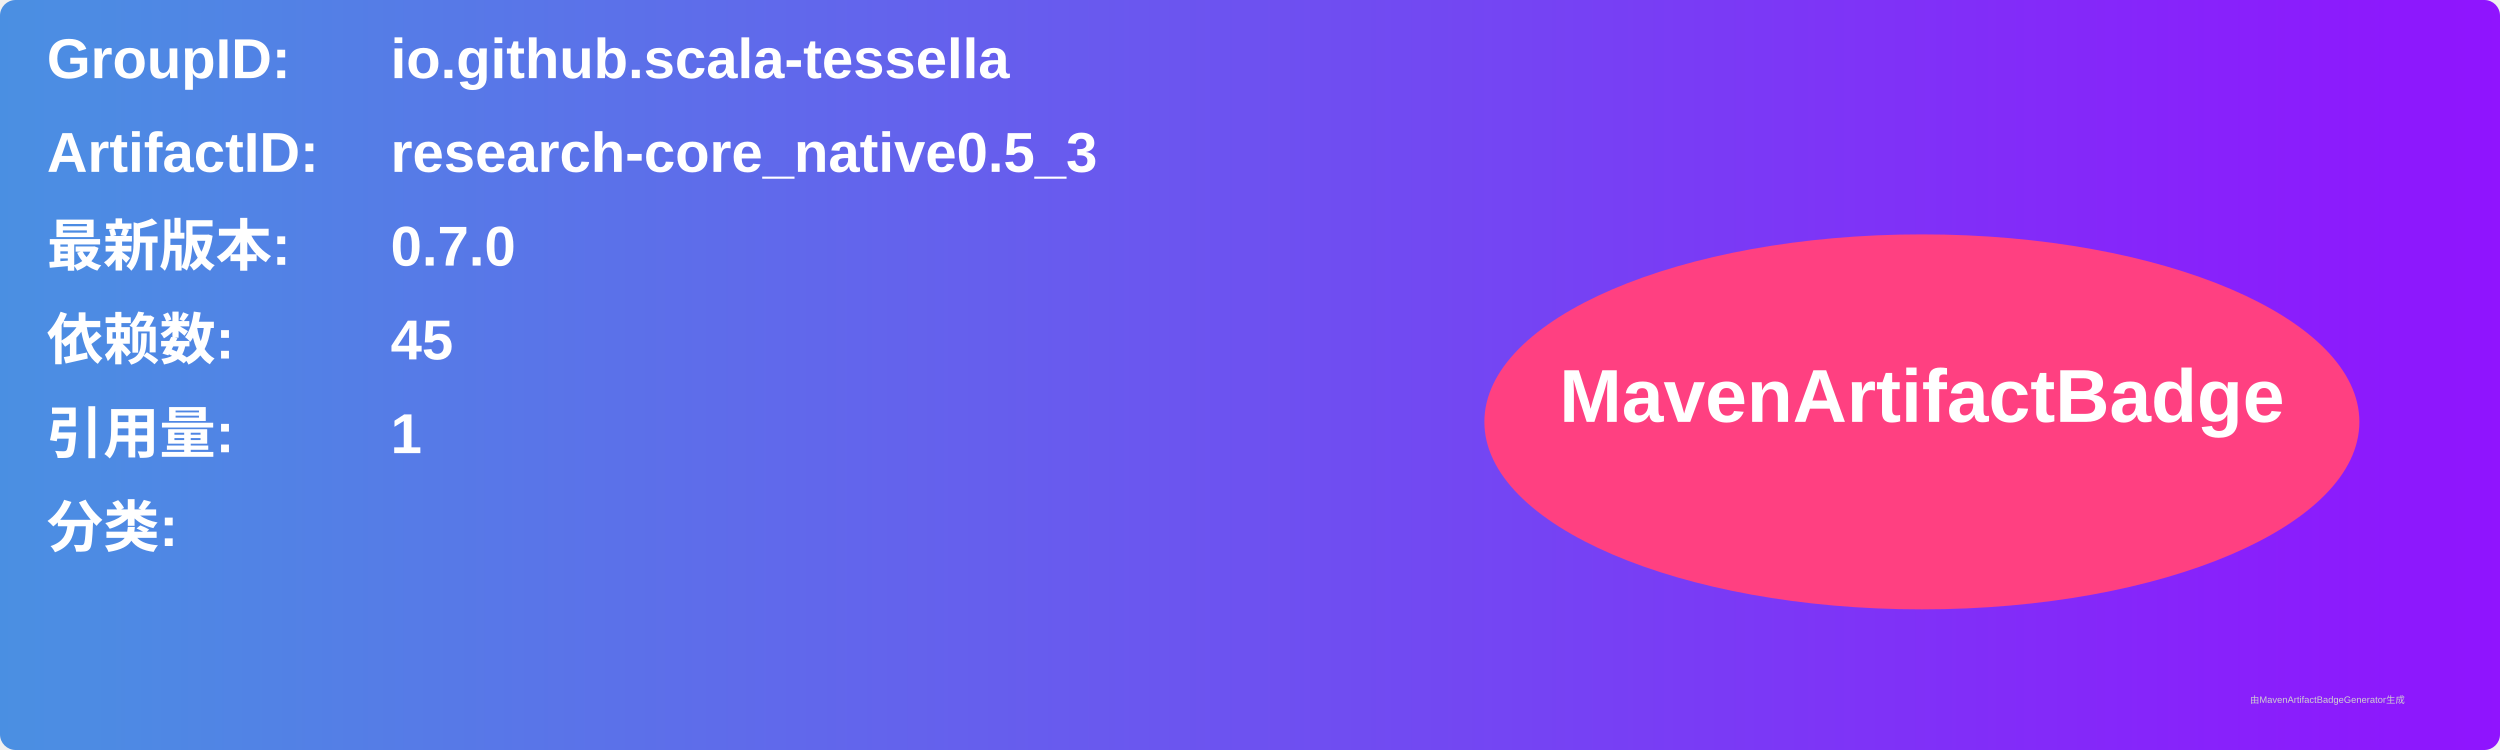
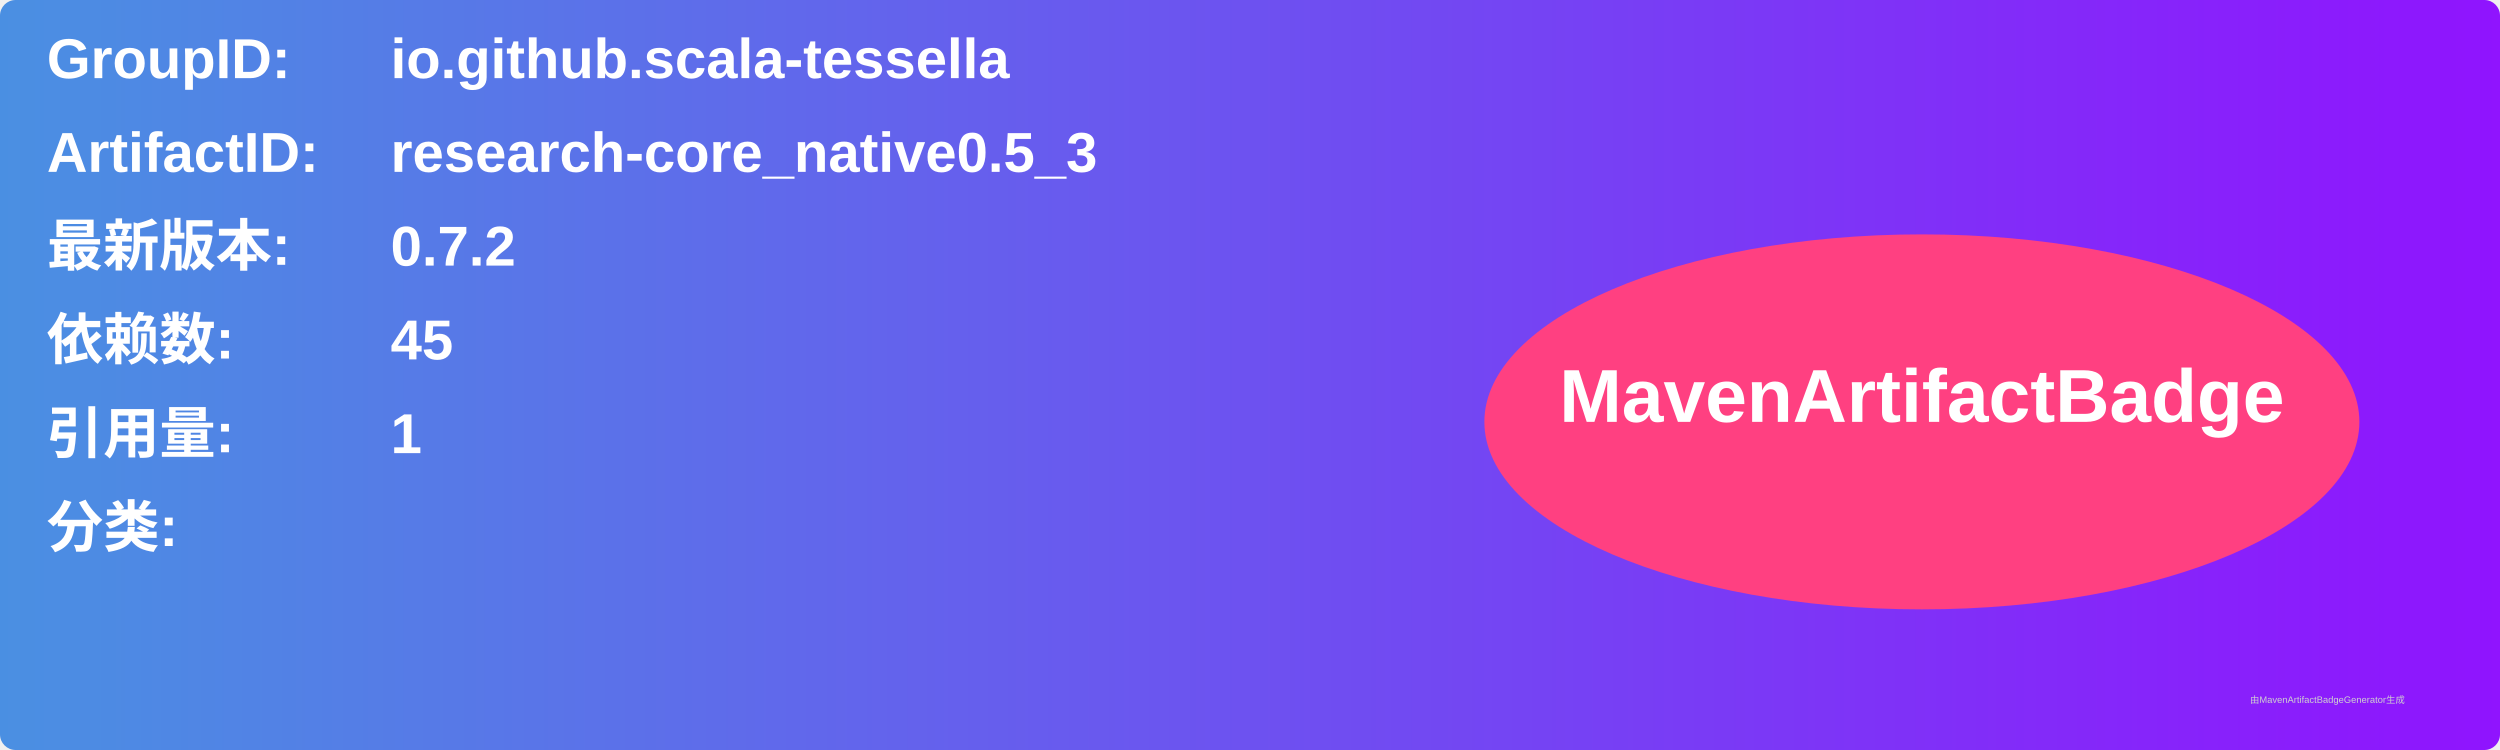
<svg xmlns="http://www.w3.org/2000/svg" width="800" height="240" viewBox="0 0 800 240">
  <linearGradient id="grad" x1="0%" y1="0%" x2="100%" y2="0%">
    <stop offset="0%" stop-color="#4a90e2" />
    <stop offset="100%" stop-color="#9013fe" />
  </linearGradient>
  <rect width="100%" height="100%" rx="5" ry="5" fill="url(#grad)" />
  <g transform="translate(15, 15)">
    <text x="0" y="10" font-family="Arial" font-size="18" fill="white" font-weight="bold" width="260">GroupID:</text>
    <text x="110" y="10" font-family="Arial" font-size="18" fill="white" font-weight="bold" width="460">io.github.scala-tessella</text>
    <text x="0" y="40" font-family="Arial" font-size="18" fill="white" font-weight="bold" width="260">ArtifactID:</text>
    <text x="110" y="40" font-family="Arial" font-size="18" fill="white" font-weight="bold" width="460">research-core_native0.5_3</text>
    <text x="0" y="70" font-family="Arial" font-size="18" fill="white" font-weight="bold">最新版本:</text>
    <text x="110" y="70" font-family="Arial" font-size="18" fill="white" font-weight="bold">
-       <tspan font-weight="bold">0.7.0</tspan>
+       <tspan font-weight="bold">0.7.2</tspan>
    </text>
    <text x="0" y="100" font-family="Arial" font-size="18" fill="white" font-weight="bold">依赖数: </text>
    <text x="110" y="100" font-family="Arial" font-size="18" fill="white">
      <tspan font-weight="bold">45</tspan>
    </text>
    <text x="0" y="130" font-family="Arial" font-size="18" fill="white" font-weight="bold">引用量: </text>
    <text x="110" y="130" font-family="Arial" font-size="18" fill="white">
      <tspan font-weight="bold">1</tspan>
    </text>
    <text x="0" y="160" font-family="Arial" font-size="18" fill="white" font-weight="bold">分类:</text>
    <text x="10" y="190" font-family="Arial" font-size="10" fill="white">
      <tspan font-weight="bold" />
    </text>
    <ellipse cx="600" cy="120" rx="140" ry="60" fill="#ff4081" />
    <text x="600" y="120" text-anchor="middle" font-family="Arial" font-size="24" fill="white" font-weight="bold">MavenArtifactBadge</text>
  </g>
  <text x="720" y="225" font-family="Arial" font-size="3" fill="#d0d0d0">由MavenArtifactBadgeGenerator生成</text>
</svg>
